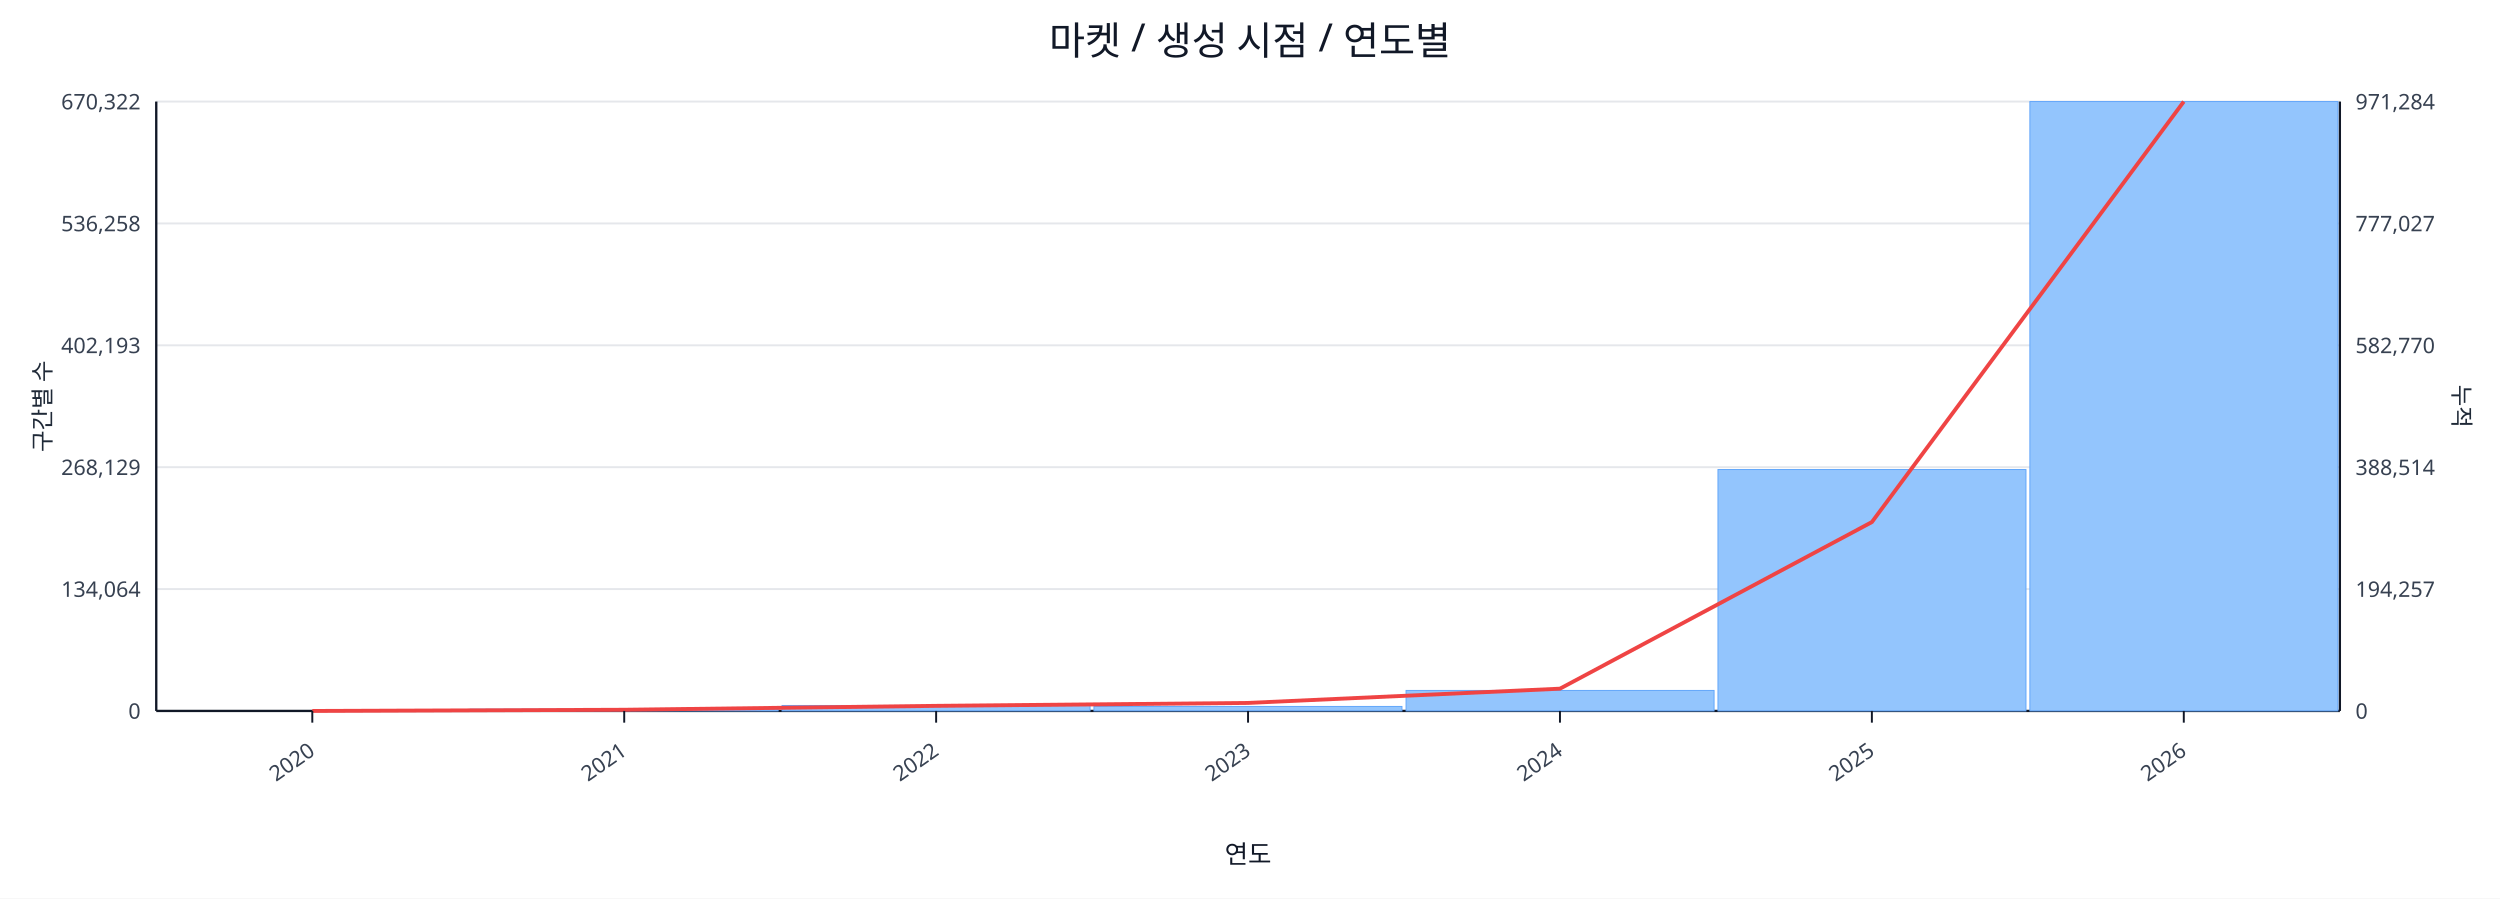
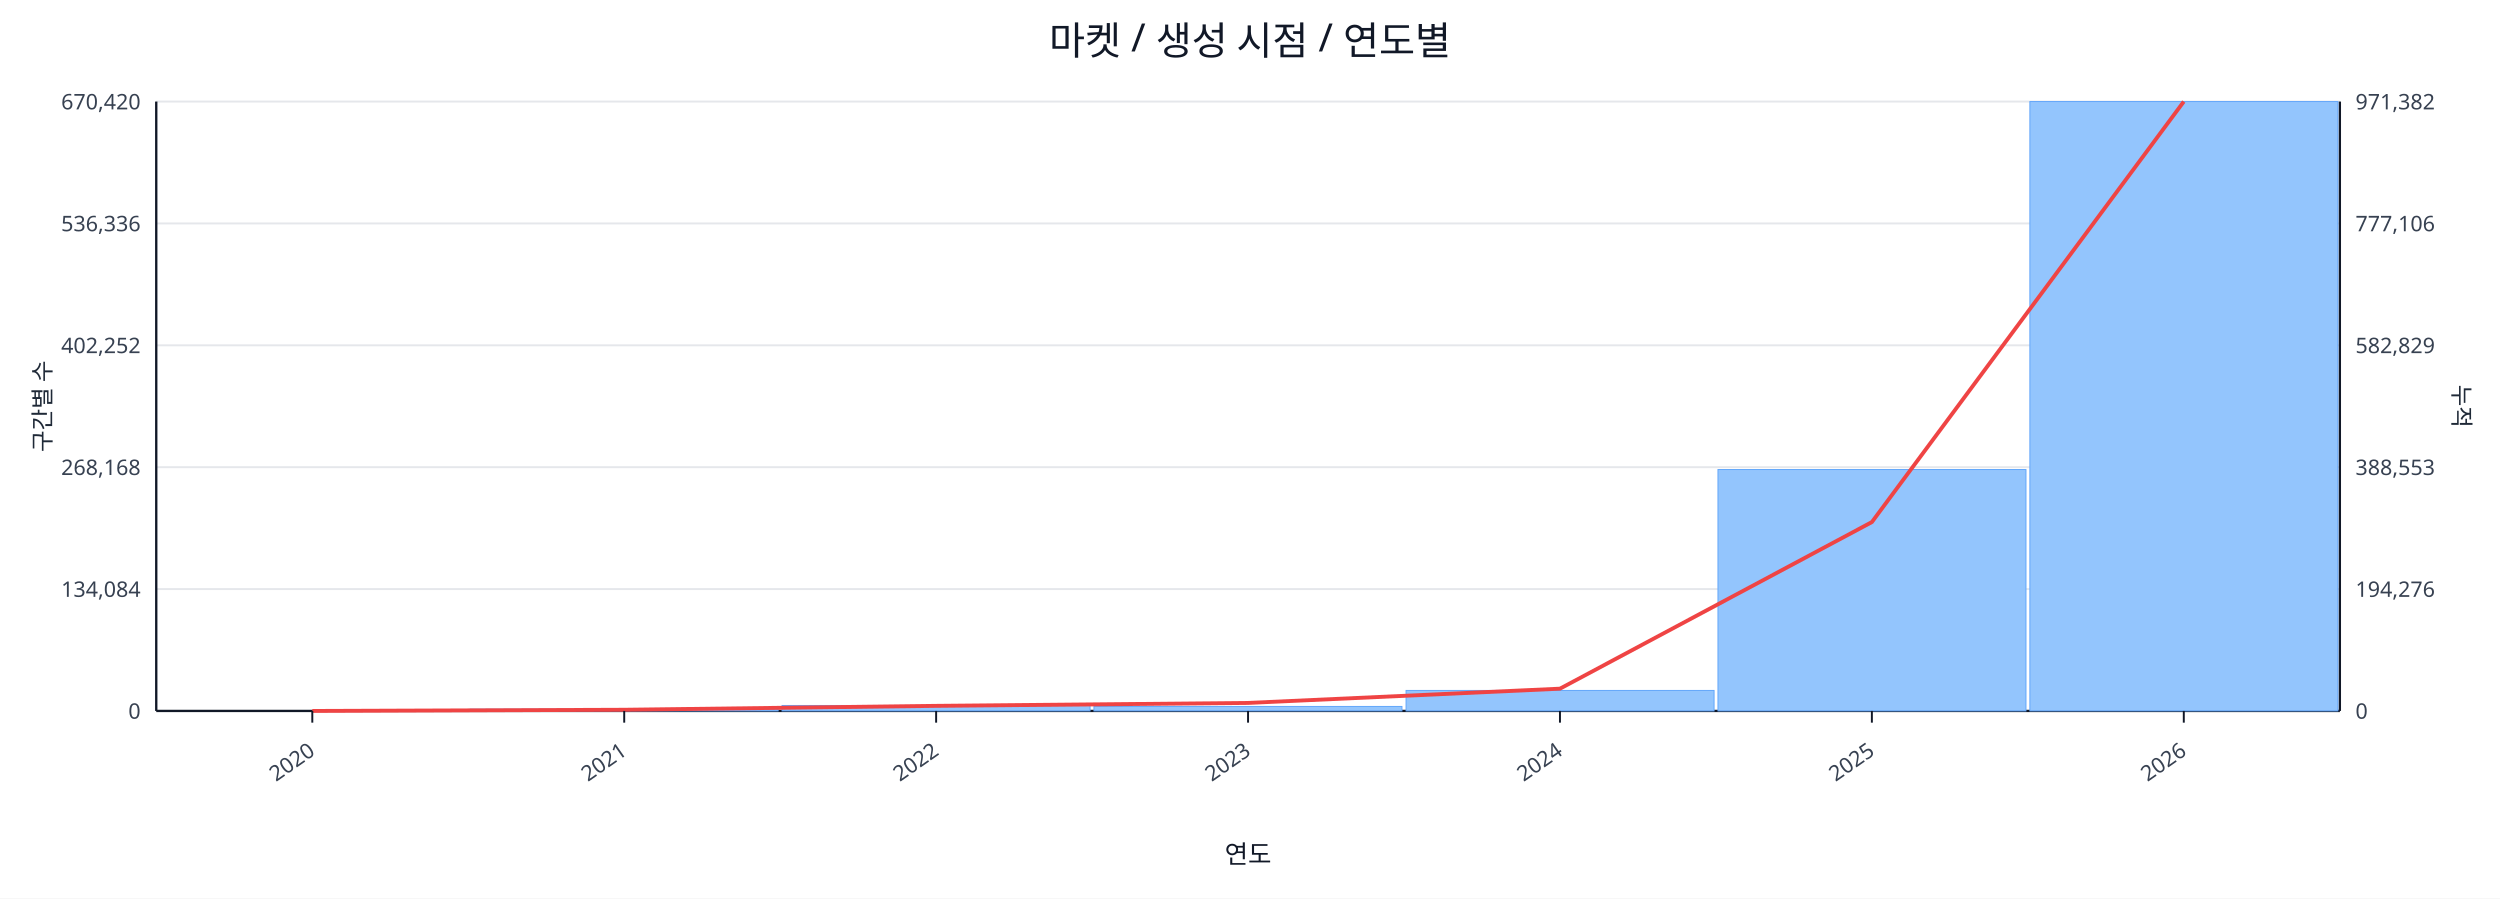
<svg xmlns="http://www.w3.org/2000/svg" width="1280" height="460" viewBox="0 0 1280 460">
  <rect x="0" y="0" width="100%" height="100%" fill="#ffffff" />
  <text x="640.0" y="28" font-size="20" text-anchor="middle" font-family="sans-serif" fill="#111827">마켓 / 생성 시점 / 연도별</text>
  <line x1="80.0" y1="52.0" x2="1198.0" y2="52.0" stroke="#e5e7eb" stroke-width="1" />
-   <text x="72.0" y="56.0" font-size="11" text-anchor="end" font-family="sans-serif" fill="#374151">670,322</text>
-   <text x="1206.0" y="56.0" font-size="11" text-anchor="start" font-family="sans-serif" fill="#374151">971,284</text>
+   <text x="72.0" y="56.0" font-size="11" text-anchor="end" font-family="sans-serif" fill="#374151">670,420</text>
+   <text x="1206.0" y="56.0" font-size="11" text-anchor="start" font-family="sans-serif" fill="#374151">971,382</text>
  <line x1="80.0" y1="114.4" x2="1198.0" y2="114.4" stroke="#e5e7eb" stroke-width="1" />
-   <text x="72.0" y="118.4" font-size="11" text-anchor="end" font-family="sans-serif" fill="#374151">536,258</text>
-   <text x="1206.0" y="118.4" font-size="11" text-anchor="start" font-family="sans-serif" fill="#374151">777,027</text>
+   <text x="72.0" y="118.4" font-size="11" text-anchor="end" font-family="sans-serif" fill="#374151">536,336</text>
+   <text x="1206.0" y="118.4" font-size="11" text-anchor="start" font-family="sans-serif" fill="#374151">777,106</text>
  <line x1="80.0" y1="176.8" x2="1198.0" y2="176.8" stroke="#e5e7eb" stroke-width="1" />
-   <text x="72.0" y="180.8" font-size="11" text-anchor="end" font-family="sans-serif" fill="#374151">402,193</text>
-   <text x="1206.0" y="180.8" font-size="11" text-anchor="start" font-family="sans-serif" fill="#374151">582,770</text>
+   <text x="72.0" y="180.8" font-size="11" text-anchor="end" font-family="sans-serif" fill="#374151">402,252</text>
+   <text x="1206.0" y="180.8" font-size="11" text-anchor="start" font-family="sans-serif" fill="#374151">582,829</text>
  <line x1="80.0" y1="239.2" x2="1198.0" y2="239.2" stroke="#e5e7eb" stroke-width="1" />
-   <text x="72.0" y="243.2" font-size="11" text-anchor="end" font-family="sans-serif" fill="#374151">268,129</text>
-   <text x="1206.0" y="243.2" font-size="11" text-anchor="start" font-family="sans-serif" fill="#374151">388,514</text>
+   <text x="72.0" y="243.2" font-size="11" text-anchor="end" font-family="sans-serif" fill="#374151">268,168</text>
+   <text x="1206.0" y="243.2" font-size="11" text-anchor="start" font-family="sans-serif" fill="#374151">388,553</text>
  <line x1="80.0" y1="301.6" x2="1198.0" y2="301.6" stroke="#e5e7eb" stroke-width="1" />
-   <text x="72.0" y="305.6" font-size="11" text-anchor="end" font-family="sans-serif" fill="#374151">134,064</text>
-   <text x="1206.0" y="305.6" font-size="11" text-anchor="start" font-family="sans-serif" fill="#374151">194,257</text>
+   <text x="72.0" y="305.6" font-size="11" text-anchor="end" font-family="sans-serif" fill="#374151">134,084</text>
+   <text x="1206.0" y="305.6" font-size="11" text-anchor="start" font-family="sans-serif" fill="#374151">194,276</text>
  <line x1="80.0" y1="364.0" x2="1198.0" y2="364.0" stroke="#e5e7eb" stroke-width="1" />
  <text x="72.0" y="368.0" font-size="11" text-anchor="end" font-family="sans-serif" fill="#374151">0</text>
  <text x="1206.0" y="368.0" font-size="11" text-anchor="start" font-family="sans-serif" fill="#374151">0</text>
  <line x1="80.0" y1="364.0" x2="1198.0" y2="364.0" stroke="#111827" stroke-width="1.2" />
  <line x1="80.0" y1="52.0" x2="80.0" y2="364.0" stroke="#111827" stroke-width="1.2" />
  <line x1="1198.0" y1="52.0" x2="1198.0" y2="364.0" stroke="#111827" stroke-width="1.2" />
  <rect x="81.0" y="364.0" width="157.7" height="0.0" fill="#93c5fd" stroke="#60a5fa" stroke-width="0.5" />
  <rect x="240.7" y="363.1" width="157.7" height="0.9" fill="#93c5fd" stroke="#60a5fa" stroke-width="0.5" />
  <rect x="400.4" y="361.2" width="157.7" height="2.8" fill="#93c5fd" stroke="#60a5fa" stroke-width="0.5" />
  <rect x="560.1" y="361.7" width="157.7" height="2.3" fill="#93c5fd" stroke="#60a5fa" stroke-width="0.5" />
  <rect x="719.9" y="353.5" width="157.7" height="10.5" fill="#93c5fd" stroke="#60a5fa" stroke-width="0.5" />
  <rect x="879.6" y="240.4" width="157.7" height="123.6" fill="#93c5fd" stroke="#60a5fa" stroke-width="0.5" />
  <rect x="1039.3" y="52.0" width="157.7" height="312.0" fill="#93c5fd" stroke="#60a5fa" stroke-width="0.5" />
  <polyline fill="none" stroke="#ef4444" stroke-width="2" points="159.9,364.0 319.6,363.4 479.3,361.4 639.0,359.9 798.7,352.6 958.4,267.3 1118.1,52.0" />
  <line x1="159.9" y1="364.0" x2="159.9" y2="370.0" stroke="#111827" stroke-width="1" />
  <text x="161.9" y="386.0" font-size="11" text-anchor="end" transform="rotate(-35 161.9 386.0)" font-family="sans-serif" fill="#374151">2020</text>
  <line x1="319.6" y1="364.0" x2="319.6" y2="370.0" stroke="#111827" stroke-width="1" />
  <text x="321.6" y="386.0" font-size="11" text-anchor="end" transform="rotate(-35 321.6 386.0)" font-family="sans-serif" fill="#374151">2021</text>
  <line x1="479.3" y1="364.0" x2="479.3" y2="370.0" stroke="#111827" stroke-width="1" />
  <text x="481.3" y="386.0" font-size="11" text-anchor="end" transform="rotate(-35 481.3 386.0)" font-family="sans-serif" fill="#374151">2022</text>
  <line x1="639.0" y1="364.0" x2="639.0" y2="370.0" stroke="#111827" stroke-width="1" />
  <text x="641.0" y="386.0" font-size="11" text-anchor="end" transform="rotate(-35 641.0 386.0)" font-family="sans-serif" fill="#374151">2023</text>
  <line x1="798.7" y1="364.0" x2="798.7" y2="370.0" stroke="#111827" stroke-width="1" />
  <text x="800.7" y="386.0" font-size="11" text-anchor="end" transform="rotate(-35 800.7 386.0)" font-family="sans-serif" fill="#374151">2024</text>
  <line x1="958.4" y1="364.0" x2="958.4" y2="370.0" stroke="#111827" stroke-width="1" />
  <text x="960.4" y="386.0" font-size="11" text-anchor="end" transform="rotate(-35 960.4 386.0)" font-family="sans-serif" fill="#374151">2025</text>
  <line x1="1118.1" y1="364.0" x2="1118.1" y2="370.0" stroke="#111827" stroke-width="1" />
  <text x="1120.1" y="386.0" font-size="11" text-anchor="end" transform="rotate(-35 1120.1 386.0)" font-family="sans-serif" fill="#374151">2026</text>
  <text x="26" y="208.0" font-size="12" transform="rotate(-90 26 208.0)" text-anchor="middle" font-family="sans-serif" fill="#1f2937">구간별 수</text>
  <text x="1256.0" y="208.0" font-size="12" transform="rotate(90 1256.0 208.0)" text-anchor="middle" font-family="sans-serif" fill="#1f2937">누적</text>
  <text x="639.0" y="442.0" font-size="13" text-anchor="middle" font-family="sans-serif" fill="#111827">연도</text>
</svg>
